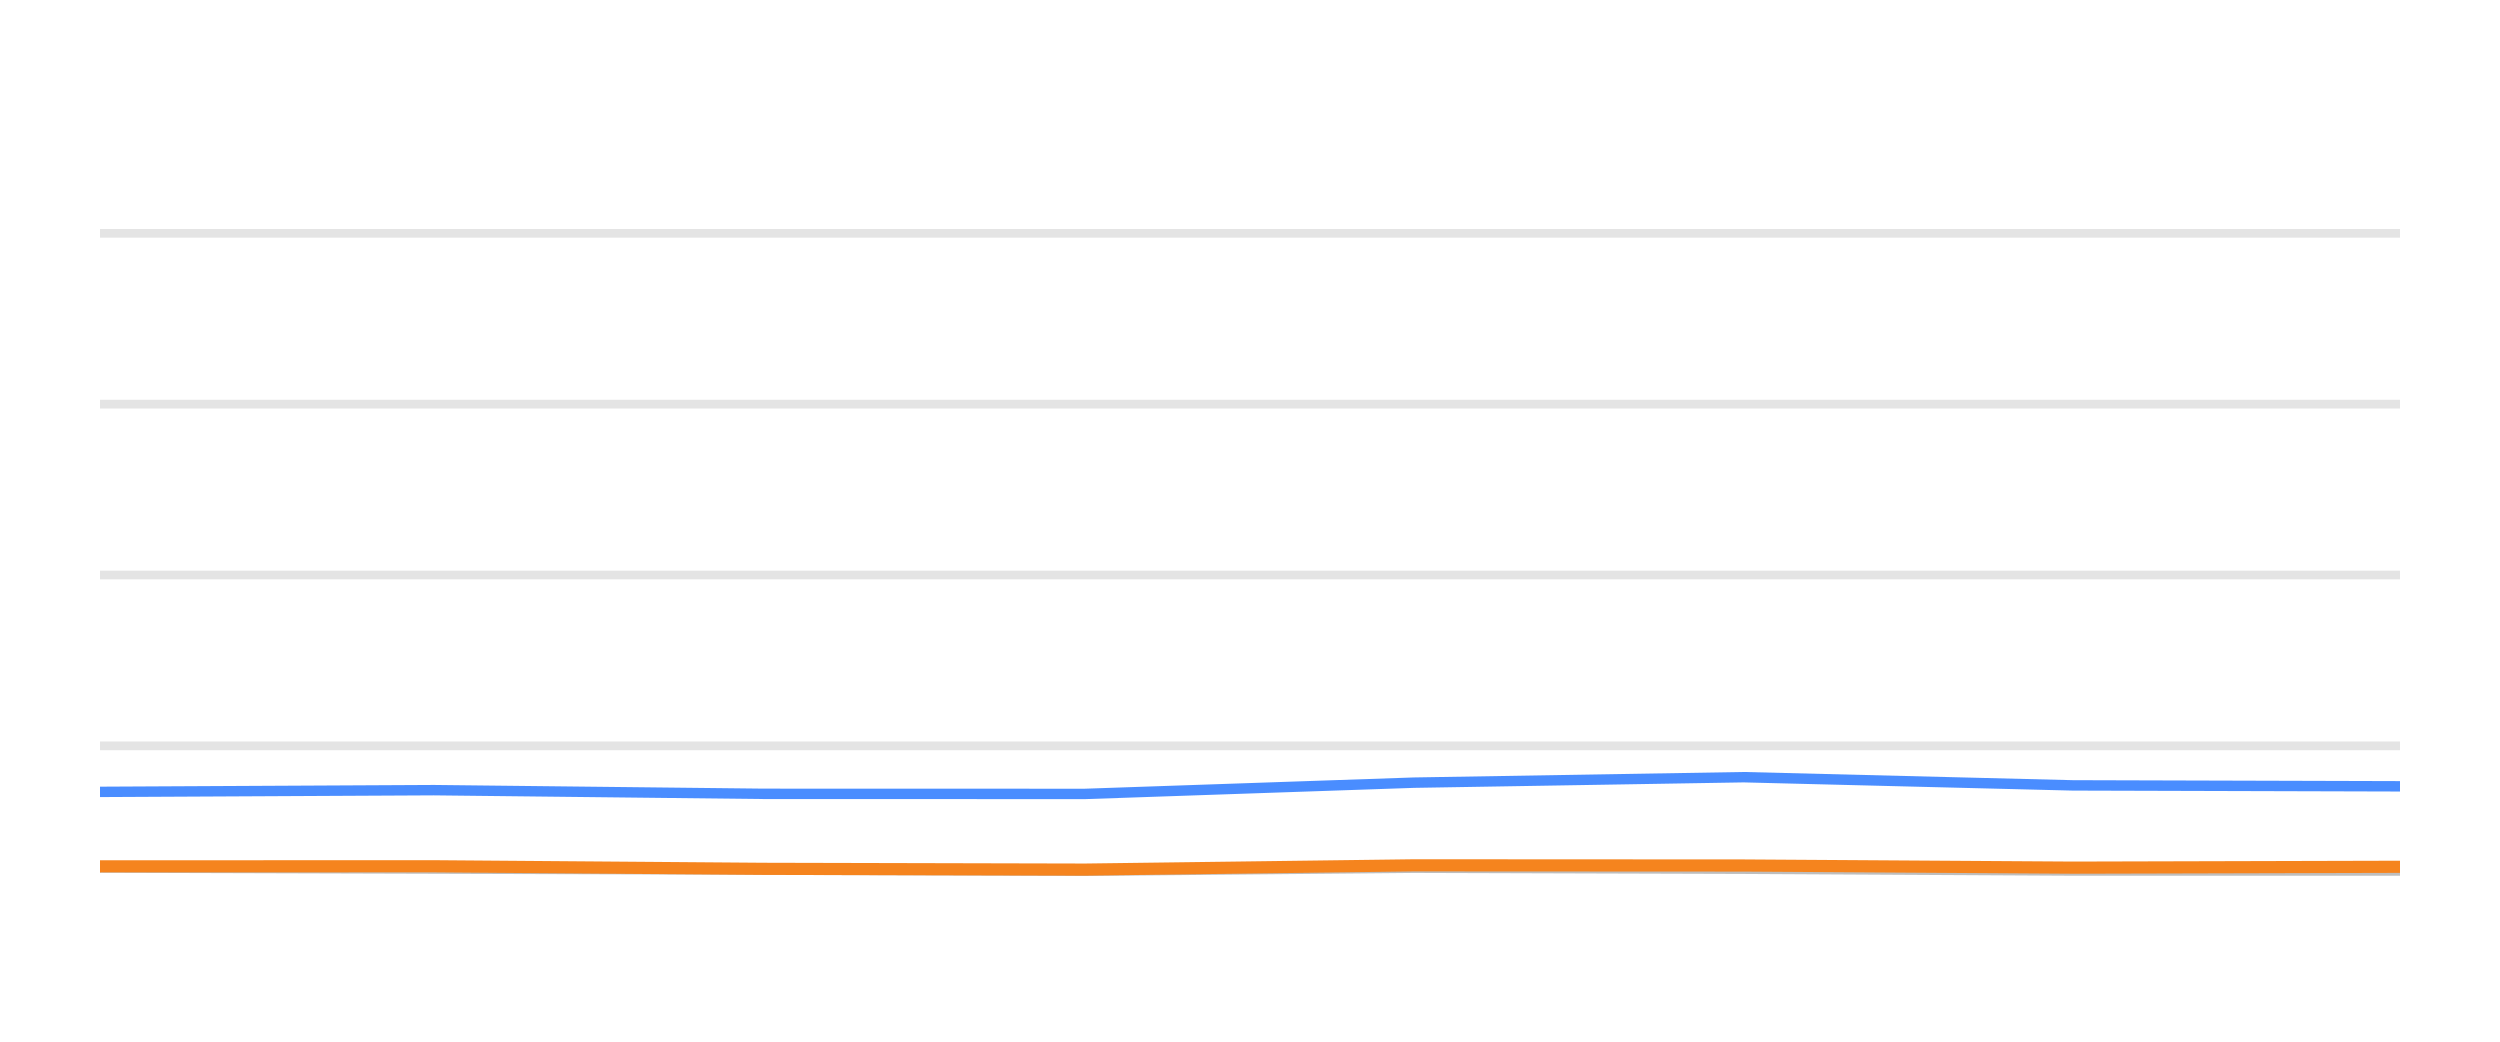
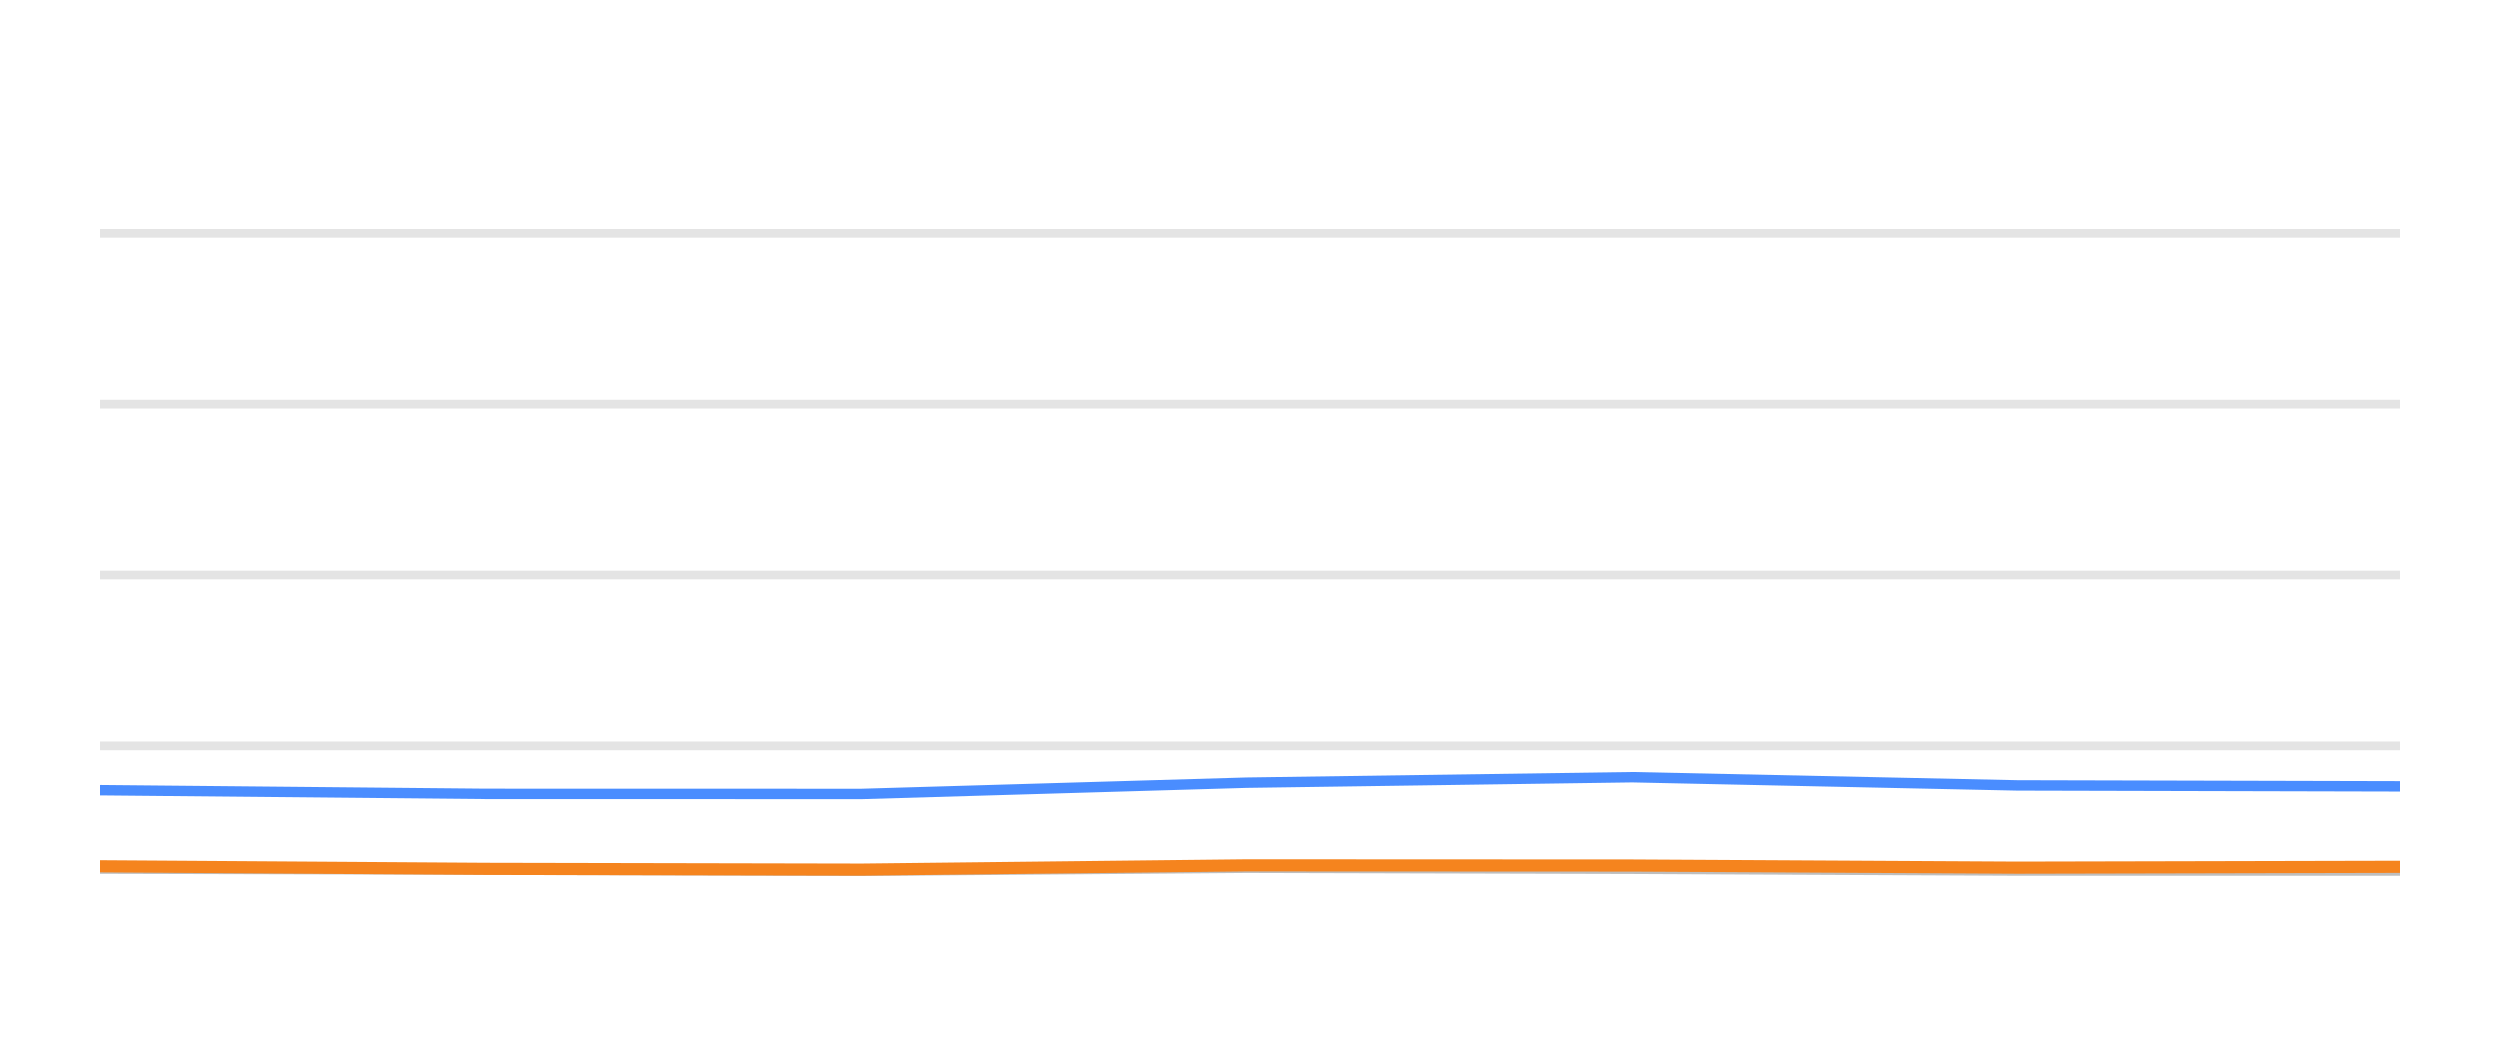
<svg xmlns="http://www.w3.org/2000/svg" width="144pt" height="60pt" viewBox="0 0 144 60" version="1.1">
  <defs>
    <style type="text/css">*{stroke-linejoin: round; stroke-linecap: butt}</style>
  </defs>
  <g id="figure_1">
    <g id="patch_1">
      <path d="M 0 60  L 144 60  L 144 0  L 0 0  L 0 60  z " style="fill: none; opacity: 0" />
    </g>
    <g id="axes_1">
      <g id="patch_2">
        <path d="M 5.76 52.8  L 138.24 52.8  L 138.24 3.6  L 5.76 3.6  L 5.76 52.8  z " style="fill: none" />
      </g>
      <g id="matplotlib.axis_1" />
      <g id="matplotlib.axis_2" />
      <g id="line2d_1">
-         <path d="M 5.76 42.96  L 138.24 42.96  " clip-path="url(#p10cad9380f)" style="fill: none; stroke: #b2b2b2; stroke-opacity: 0.35; stroke-width: 0.5; stroke-linecap: square" />
+         <path d="M 5.76 42.96  L 138.24 42.96  " clip-path="url(#p96cd6c9829)" style="fill: none; stroke: #b2b2b2; stroke-opacity: 0.35; stroke-width: 0.5; stroke-linecap: square" />
      </g>
      <g id="line2d_2">
-         <path d="M 5.76 33.12  L 138.24 33.12  " clip-path="url(#p10cad9380f)" style="fill: none; stroke: #b2b2b2; stroke-opacity: 0.35; stroke-width: 0.5; stroke-linecap: square" />
+         <path d="M 5.76 33.12  L 138.24 33.12  " clip-path="url(#p96cd6c9829)" style="fill: none; stroke: #b2b2b2; stroke-opacity: 0.35; stroke-width: 0.5; stroke-linecap: square" />
      </g>
      <g id="line2d_3">
-         <path d="M 5.76 23.28  L 138.24 23.28  " clip-path="url(#p10cad9380f)" style="fill: none; stroke: #b2b2b2; stroke-opacity: 0.35; stroke-width: 0.5; stroke-linecap: square" />
+         <path d="M 5.76 23.28  L 138.24 23.28  " clip-path="url(#p96cd6c9829)" style="fill: none; stroke: #b2b2b2; stroke-opacity: 0.35; stroke-width: 0.5; stroke-linecap: square" />
      </g>
      <g id="line2d_4">
-         <path d="M 5.76 13.44  L 138.24 13.44  " clip-path="url(#p10cad9380f)" style="fill: none; stroke: #b2b2b2; stroke-opacity: 0.35; stroke-width: 0.5; stroke-linecap: square" />
+         <path d="M 5.76 13.44  L 138.24 13.44  " clip-path="url(#p96cd6c9829)" style="fill: none; stroke: #b2b2b2; stroke-opacity: 0.35; stroke-width: 0.5; stroke-linecap: square" />
      </g>
      <g id="line2d_5">
-         <path d="M 5.76 49.971  L 24.991 50.03  L 43.98 50.089  L 62.489 50.158  L 81.441 49.981  L 100.436 50.04  L 119.386 50.143  L 138.24 50.143  " clip-path="url(#p10cad9380f)" style="fill: none; stroke: #bebebe; stroke-width: 0.6; stroke-linecap: round" />
+         <path d="M 5.76 50.03  L 27.973 50.089  L 49.626 50.158  L 71.796 49.981  L 94.016 50.04  L 116.185 50.143  L 138.24 50.143  " clip-path="url(#p96cd6c9829)" style="fill: none; stroke: #bebebe; stroke-width: 0.6; stroke-linecap: round" />
      </g>
      <g id="line2d_6">
-         <path d="M 5.76 45.612  L 24.991 45.513  L 43.98 45.725  L 62.489 45.73  L 81.441 45.081  L 100.436 44.766  L 119.386 45.238  L 138.24 45.292  " clip-path="url(#p10cad9380f)" style="fill: none; stroke: #4a8dff; stroke-width: 0.6; stroke-linecap: round" />
+         <path d="M 5.76 45.513  L 27.973 45.725  L 49.626 45.73  L 71.796 45.081  L 94.016 44.766  L 116.185 45.238  L 138.24 45.292  " clip-path="url(#p96cd6c9829)" style="fill: none; stroke: #4a8dff; stroke-width: 0.6; stroke-linecap: round" />
      </g>
      <g id="line2d_7">
-         <path d="M 5.76 49.902  L 24.991 49.897  L 43.98 50.045  L 62.489 50.089  L 81.441 49.843  L 100.436 49.853  L 119.386 49.976  L 138.24 49.927  " clip-path="url(#p10cad9380f)" style="fill: none; stroke: #f5841e; stroke-width: 0.7; stroke-linecap: round" />
+         <path d="M 5.76 49.897  L 27.973 50.045  L 49.626 50.089  L 71.796 49.843  L 94.016 49.853  L 116.185 49.976  L 138.24 49.927  " clip-path="url(#p96cd6c9829)" style="fill: none; stroke: #f5841e; stroke-width: 0.7; stroke-linecap: round" />
      </g>
    </g>
  </g>
  <defs>
-     <clipPath id="p10cad9380f">
+     <clipPath id="p96cd6c9829">
      <rect x="5.76" y="3.6" width="132.48" height="49.2" />
    </clipPath>
  </defs>
</svg>
